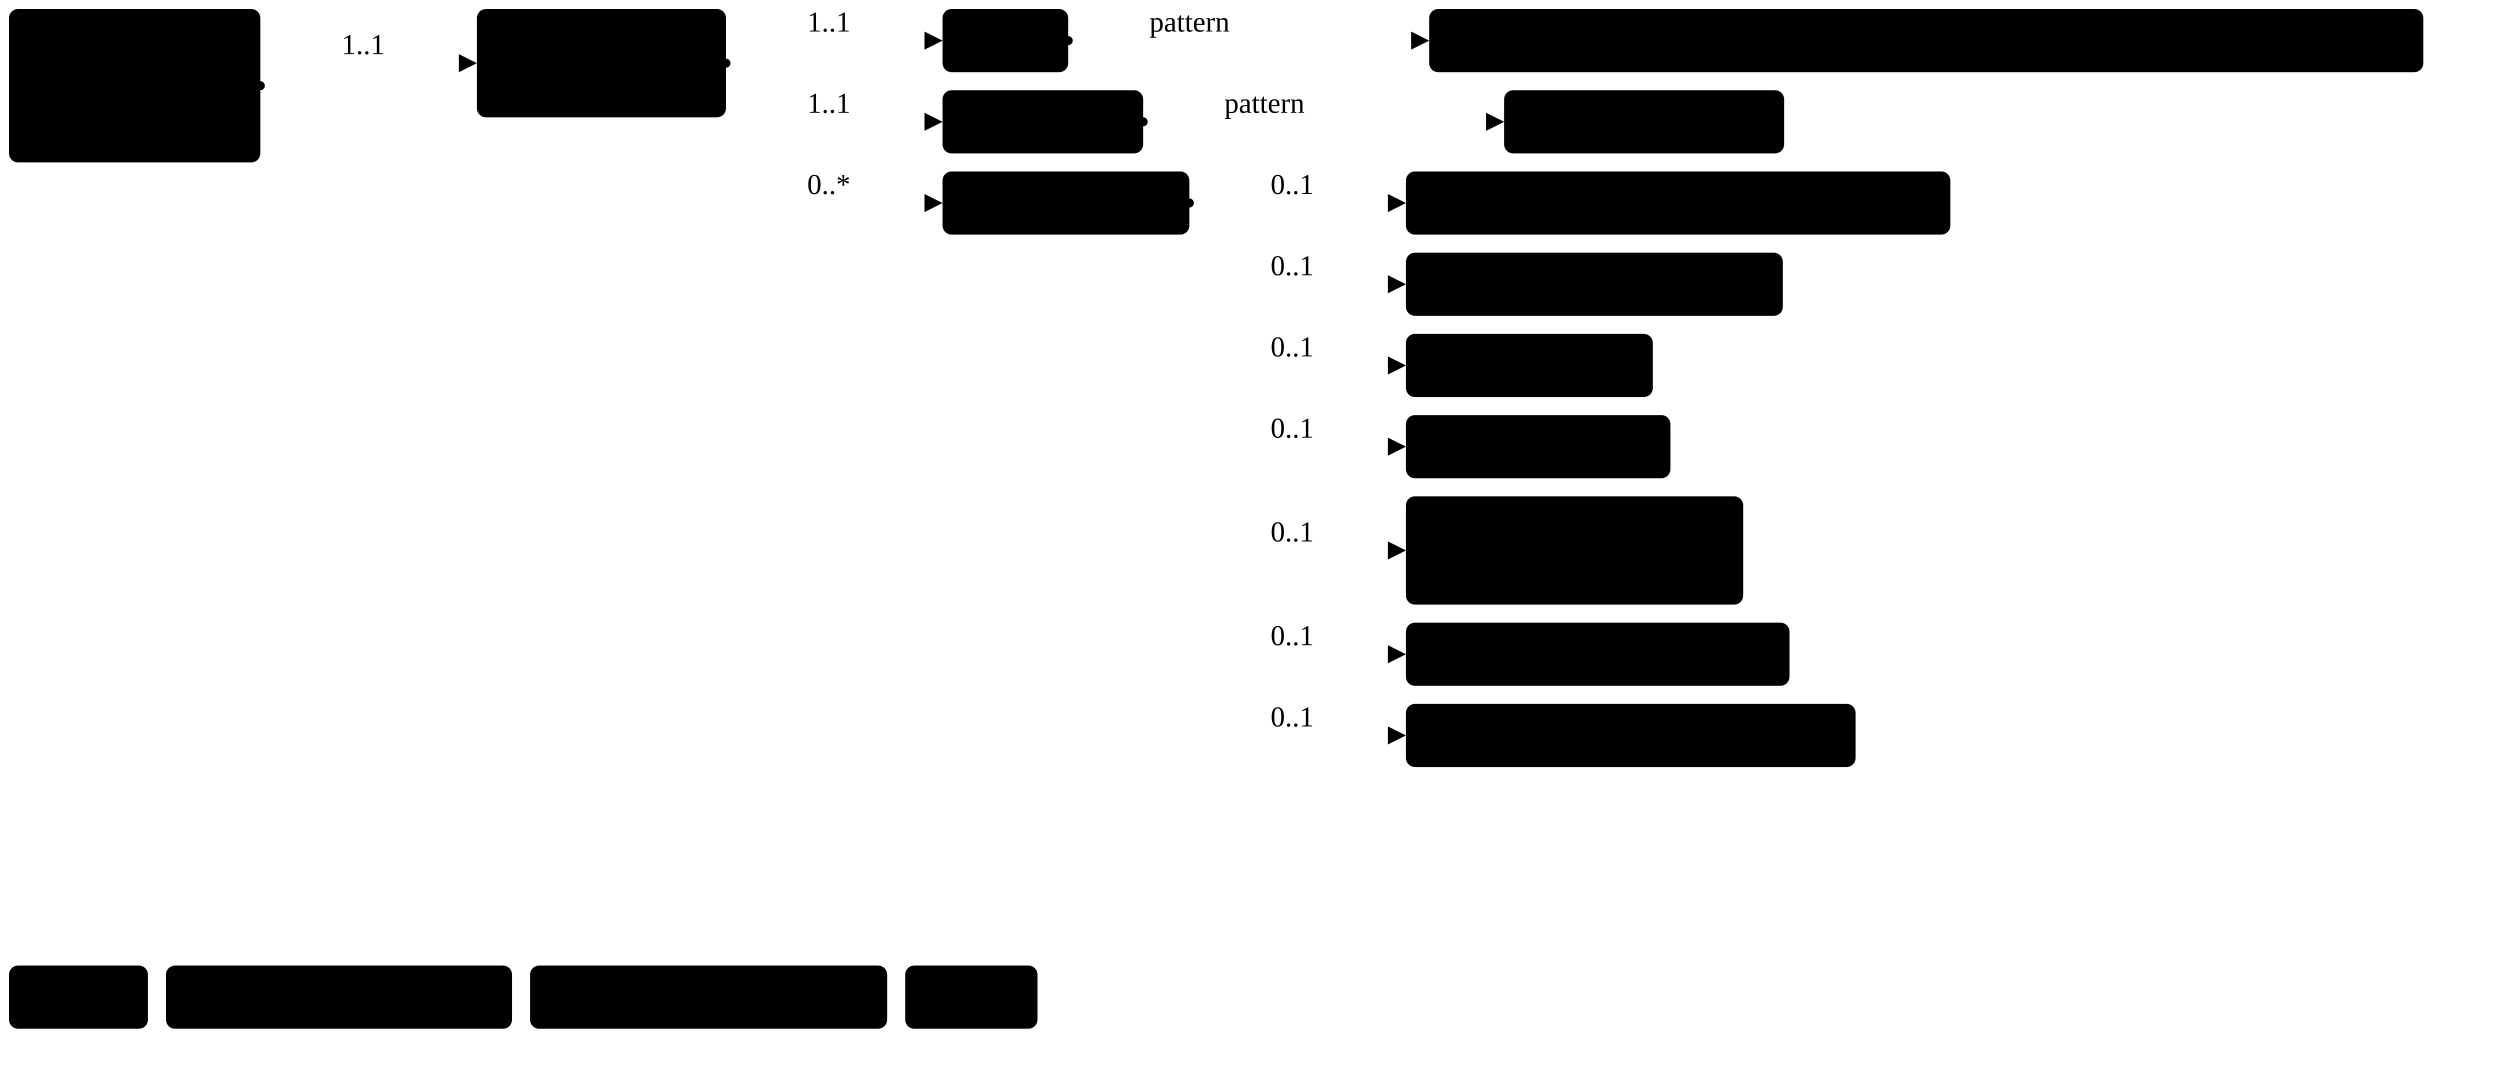
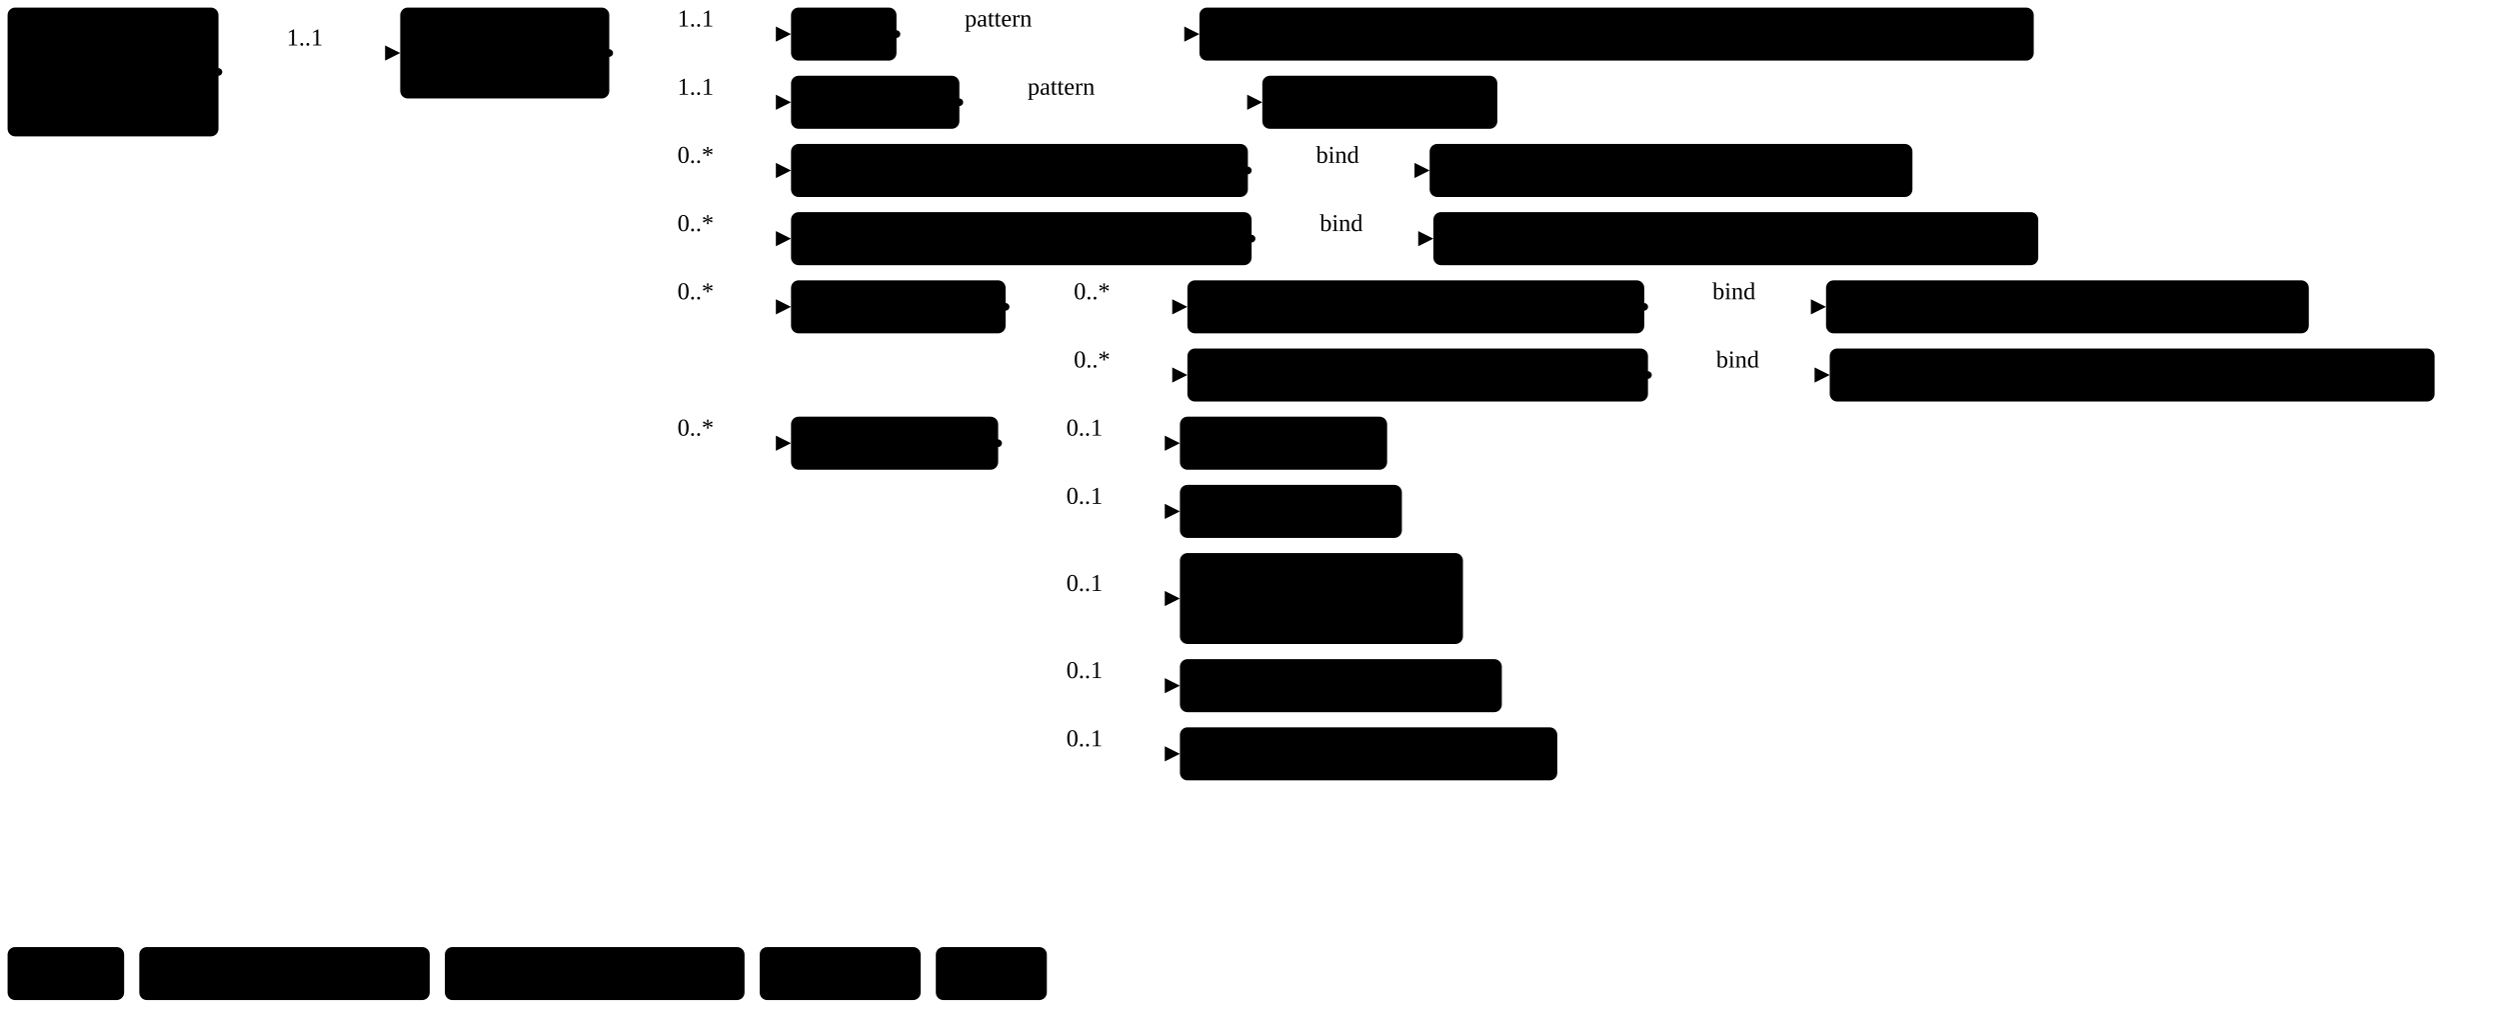
- <svg xmlns="http://www.w3.org/2000/svg" version="1.1" width="1038.9" height="442.5">
+ <svg xmlns="http://www.w3.org/2000/svg" version="1.1" width="1237.41" height="510">
  <defs>
    <marker id="arrowStart" markerWidth="3.75" markerHeight="3.75" markerUnits="px" refX="1.88" refY="1.88">
      <circle class="connector" cx="1.88" cy="1.88" r="1.88" />
    </marker>
    <marker id="arrowEnd" markerWidth="7.5" markerHeight="7.5" markerUnits="px" refX="7.5" refY="3.75">
      <polygon class="connector" points="0 0 7.5 3.75 0 7.5" />
    </marker>
  </defs>
  <g>
    <g transform="translate(3.75 3.75)">
      <a href="StructureDefinition-BreastImagingComposition.html" target="_top">
        <rect class="profile" x="0" y="0" width="104.43" height="63.75" rx="3.75" ry="3.75" />
      </a>
      <a href="StructureDefinition-BreastImagingComposition.html" target="_top">
        <text x="5.62" y="18.75" text-anchor="left" class="profile">Breast</text>
      </a>
      <a href="StructureDefinition-BreastImagingComposition.html" target="_top">
        <text x="5.62" y="37.5" text-anchor="left" class="profile">Imaging</text>
      </a>
      <a href="StructureDefinition-BreastImagingComposition.html" target="_top">
        <text x="5.62" y="56.25" text-anchor="left" class="profile">Composition</text>
      </a>
    </g>
    <line class="connector" marker-end="url(#arrowEnd)" x1="138.18" y1="26.25" x2="198.18" y2="26.25" />
    <text x="141.93" y="22.5" text-anchor="right" class="lhsText">1..1</text>
    <line class="connector" marker-start="url(#arrowStart)" x1="108.18" y1="35.62" x2="138.18" y2="35.62" />
    <line class="connector" x1="138.18" y1="26.25" x2="138.18" y2="35.62" />
  </g>
  <g>
    <g transform="translate(198.18 3.75)">
      <a href="StructureDefinition-FindingsRightBreast.html" target="_top">
        <rect class="focus" x="0" y="0" width="103.51" height="45" rx="3.75" ry="3.75" />
      </a>
      <a href="StructureDefinition-FindingsRightBreast.html" target="_top">
        <text x="5.62" y="18.75" text-anchor="left" class="focus">Findings</text>
      </a>
      <a href="StructureDefinition-FindingsRightBreast.html" target="_top">
        <text x="5.62" y="37.5" text-anchor="left" class="focus">Right Breast</text>
      </a>
    </g>
    <line class="connector" marker-end="url(#arrowEnd)" x1="331.68" y1="16.88" x2="391.68" y2="16.88" />
    <text x="335.43" y="13.12" text-anchor="right" class="lhsText">1..1</text>
    <line class="connector" marker-end="url(#arrowEnd)" x1="331.68" y1="50.62" x2="391.68" y2="50.62" />
    <text x="335.43" y="46.88" text-anchor="right" class="lhsText">1..1</text>
    <line class="connector" marker-end="url(#arrowEnd)" x1="331.68" y1="84.38" x2="391.68" y2="84.38" />
    <text x="335.43" y="80.62" text-anchor="right" class="lhsText">0..*</text>
+     <line class="connector" marker-end="url(#arrowEnd)" x1="331.68" y1="118.12" x2="391.68" y2="118.12" />
+     <text x="335.43" y="114.38" text-anchor="right" class="lhsText">0..*</text>
+     <line class="connector" marker-end="url(#arrowEnd)" x1="331.68" y1="151.88" x2="391.68" y2="151.88" />
+     <text x="335.43" y="148.12" text-anchor="right" class="lhsText">0..*</text>
+     <line class="connector" marker-end="url(#arrowEnd)" x1="331.68" y1="219.38" x2="391.68" y2="219.38" />
+     <text x="335.43" y="215.62" text-anchor="right" class="lhsText">0..*</text>
    <line class="connector" marker-start="url(#arrowStart)" x1="301.68" y1="26.25" x2="331.68" y2="26.25" />
-     <line class="connector" x1="331.68" y1="16.88" x2="331.68" y2="84.38" />
+     <line class="connector" x1="331.68" y1="16.88" x2="331.68" y2="219.38" />
  </g>
  <g>
    <g transform="translate(391.68 3.75)">
      <a href="StructureDefinition-FindingsRightBreast-definitions.html#Observation.code" target="_top">
        <rect class="element" x="0" y="0" width="52.22" height="26.25" rx="3.75" ry="3.75" />
      </a>
      <a href="StructureDefinition-FindingsRightBreast-definitions.html#Observation.code" target="_top">
        <text x="5.62" y="18.75" text-anchor="left" class="element">Code</text>
      </a>
    </g>
    <line class="connector" marker-end="url(#arrowEnd)" x1="473.91" y1="16.88" x2="593.91" y2="16.88" />
    <text x="477.66" y="13.12" text-anchor="right" class="lhsText">pattern </text>
    <line class="connector" marker-start="url(#arrowStart)" x1="443.91" y1="16.88" x2="473.91" y2="16.88" />
    <line class="connector" x1="473.91" y1="16.88" x2="473.91" y2="16.88" />
  </g>
  <g>
    <g transform="translate(593.91 3.75)">
      <a href="CodeSystem-ObservationCodesCS.html" target="_top">
        <rect class="value" x="0" y="0" width="413.12" height="26.25" rx="3.75" ry="3.75" />
      </a>
      <a href="CodeSystem-ObservationCodesCS.html" target="_top">
        <text x="5.62" y="18.75" text-anchor="left" class="value">ObservationCodesCS#findingsRightBreastObservation</text>
      </a>
    </g>
  </g>
  <g>
    <g transform="translate(391.68 37.5)">
      <a href="StructureDefinition-FindingsRightBreast-definitions.html#Observation.bodySite" target="_top">
        <rect class="element" x="0" y="0" width="83.37" height="26.25" rx="3.75" ry="3.75" />
      </a>
      <a href="StructureDefinition-FindingsRightBreast-definitions.html#Observation.bodySite" target="_top">
        <text x="5.62" y="18.75" text-anchor="left" class="element">Body Site</text>
      </a>
    </g>
    <line class="connector" marker-end="url(#arrowEnd)" x1="505.05" y1="50.62" x2="625.05" y2="50.62" />
    <text x="508.8" y="46.88" text-anchor="right" class="lhsText">pattern </text>
    <line class="connector" marker-start="url(#arrowStart)" x1="475.05" y1="50.62" x2="505.05" y2="50.62" />
    <line class="connector" x1="505.05" y1="50.62" x2="505.05" y2="50.62" />
  </g>
  <g>
    <g transform="translate(625.05 37.5)">
      <a target="_top">
        <rect class="value" x="0" y="0" width="116.37" height="26.25" rx="3.75" ry="3.75" />
      </a>
      <a target="_top">
        <text x="5.62" y="18.75" text-anchor="left" class="value">sct#73056007</text>
      </a>
    </g>
  </g>
  <g>
    <g transform="translate(391.68 71.25)">
+       <a href="StructureDefinition-FindingsRightBreast-definitions.html#Observation.component:breastAssessmentCategory" target="_top">
+         <rect class="element" x="0" y="0" width="226.23" height="26.25" rx="3.75" ry="3.75" />
+       </a>
+       <a href="StructureDefinition-FindingsRightBreast-definitions.html#Observation.component:breastAssessmentCategory" target="_top">
+         <text x="5.62" y="18.75" text-anchor="left" class="element">Breast Assessment Category</text>
+       </a>
+     </g>
+     <line class="connector" marker-end="url(#arrowEnd)" x1="647.91" y1="84.38" x2="707.91" y2="84.38" />
+     <text x="651.66" y="80.62" text-anchor="right" class="lhsText">bind</text>
+     <line class="connector" marker-start="url(#arrowStart)" x1="617.91" y1="84.38" x2="647.91" y2="84.38" />
+     <line class="connector" x1="647.91" y1="84.38" x2="647.91" y2="84.38" />
+   </g>
+   <g>
+     <g transform="translate(707.91 71.25)">
+       <a href="ValueSet-BreastAssessmentCategoryVS.html" target="_top">
+         <rect class="valueSet" x="0" y="0" width="239.06" height="26.25" rx="3.75" ry="3.75" />
+       </a>
+       <a href="ValueSet-BreastAssessmentCategoryVS.html" target="_top">
+         <text x="5.62" y="18.75" text-anchor="left" class="valueSet">BreastAssessmentCategoryVS</text>
+       </a>
+     </g>
+   </g>
+   <g>
+     <g transform="translate(391.68 105)">
+       <a href="StructureDefinition-FindingsRightBreast-definitions.html#Observation.component:breastComposition" target="_top">
+         <rect class="element" x="0" y="0" width="228.07" height="26.25" rx="3.75" ry="3.75" />
+       </a>
+       <a href="StructureDefinition-FindingsRightBreast-definitions.html#Observation.component:breastComposition" target="_top">
+         <text x="5.62" y="18.75" text-anchor="left" class="element">Breast Composition Category</text>
+       </a>
+     </g>
+     <line class="connector" marker-end="url(#arrowEnd)" x1="649.75" y1="118.12" x2="709.75" y2="118.12" />
+     <text x="653.5" y="114.38" text-anchor="right" class="lhsText">bind</text>
+     <line class="connector" marker-start="url(#arrowStart)" x1="619.75" y1="118.12" x2="649.75" y2="118.12" />
+     <line class="connector" x1="649.75" y1="118.12" x2="649.75" y2="118.12" />
+   </g>
+   <g>
+     <g transform="translate(709.75 105)">
+       <a href="ValueSet-rde1587-breast-composition-category.html" target="_top">
+         <rect class="valueSet" x="0" y="0" width="299.52" height="26.25" rx="3.75" ry="3.75" />
+       </a>
+       <a href="ValueSet-rde1587-breast-composition-category.html" target="_top">
+         <text x="5.62" y="18.75" text-anchor="left" class="valueSet">RDE1587_BreastCompositionCategory</text>
+       </a>
+     </g>
+   </g>
+   <g>
+     <g transform="translate(391.68 138.75)">
+       <a href="StructureDefinition-FindingsRightBreast-definitions.html#Observation.component" target="_top">
+         <rect class="element" x="0" y="0" width="106.26" height="26.25" rx="3.75" ry="3.75" />
+       </a>
+       <a href="StructureDefinition-FindingsRightBreast-definitions.html#Observation.component" target="_top">
+         <text x="5.62" y="18.75" text-anchor="left" class="element">Components</text>
+       </a>
+     </g>
+     <line class="connector" marker-end="url(#arrowEnd)" x1="527.95" y1="151.88" x2="587.95" y2="151.88" />
+     <text x="531.7" y="148.12" text-anchor="right" class="lhsText">0..*</text>
+     <line class="connector" marker-end="url(#arrowEnd)" x1="527.95" y1="185.62" x2="587.95" y2="185.62" />
+     <text x="531.7" y="181.88" text-anchor="right" class="lhsText">0..*</text>
+     <line class="connector" marker-start="url(#arrowStart)" x1="497.95" y1="151.88" x2="527.95" y2="151.88" />
+     <line class="connector" x1="527.95" y1="151.88" x2="527.95" y2="185.62" />
+   </g>
+   <g>
+     <g transform="translate(587.95 138.75)">
+       <a href="StructureDefinition-FindingsRightBreast-definitions.html#Observation.component:breastAssessmentCategory" target="_top">
+         <rect class="element" x="0" y="0" width="226.23" height="26.25" rx="3.75" ry="3.75" />
+       </a>
+       <a href="StructureDefinition-FindingsRightBreast-definitions.html#Observation.component:breastAssessmentCategory" target="_top">
+         <text x="5.62" y="18.75" text-anchor="left" class="element">Breast Assessment Category</text>
+       </a>
+     </g>
+     <line class="connector" marker-end="url(#arrowEnd)" x1="844.18" y1="151.88" x2="904.18" y2="151.88" />
+     <text x="847.93" y="148.12" text-anchor="right" class="lhsText">bind</text>
+     <line class="connector" marker-start="url(#arrowStart)" x1="814.18" y1="151.88" x2="844.18" y2="151.88" />
+     <line class="connector" x1="844.18" y1="151.88" x2="844.18" y2="151.88" />
+   </g>
+   <g>
+     <g transform="translate(904.18 138.75)">
+       <a href="ValueSet-BreastAssessmentCategoryVS.html" target="_top">
+         <rect class="valueSet" x="0" y="0" width="239.06" height="26.25" rx="3.75" ry="3.75" />
+       </a>
+       <a href="ValueSet-BreastAssessmentCategoryVS.html" target="_top">
+         <text x="5.62" y="18.75" text-anchor="left" class="valueSet">BreastAssessmentCategoryVS</text>
+       </a>
+     </g>
+   </g>
+   <g>
+     <g transform="translate(587.95 172.5)">
+       <a href="StructureDefinition-FindingsRightBreast-definitions.html#Observation.component:breastComposition" target="_top">
+         <rect class="element" x="0" y="0" width="228.07" height="26.25" rx="3.75" ry="3.75" />
+       </a>
+       <a href="StructureDefinition-FindingsRightBreast-definitions.html#Observation.component:breastComposition" target="_top">
+         <text x="5.62" y="18.75" text-anchor="left" class="element">Breast Composition Category</text>
+       </a>
+     </g>
+     <line class="connector" marker-end="url(#arrowEnd)" x1="846.01" y1="185.62" x2="906.01" y2="185.62" />
+     <text x="849.76" y="181.88" text-anchor="right" class="lhsText">bind</text>
+     <line class="connector" marker-start="url(#arrowStart)" x1="816.01" y1="185.62" x2="846.01" y2="185.62" />
+     <line class="connector" x1="846.01" y1="185.62" x2="846.01" y2="185.62" />
+   </g>
+   <g>
+     <g transform="translate(906.01 172.5)">
+       <a href="ValueSet-rde1587-breast-composition-category.html" target="_top">
+         <rect class="valueSet" x="0" y="0" width="299.52" height="26.25" rx="3.75" ry="3.75" />
+       </a>
+       <a href="ValueSet-rde1587-breast-composition-category.html" target="_top">
+         <text x="5.62" y="18.75" text-anchor="left" class="valueSet">RDE1587_BreastCompositionCategory</text>
+       </a>
+     </g>
+   </g>
+   <g>
+     <g transform="translate(391.68 206.25)">
      <a href="StructureDefinition-FindingsRightBreast-definitions.html#Observation.hasMember" target="_top">
        <rect class="element" x="0" y="0" width="102.57" height="26.25" rx="3.75" ry="3.75" />
      </a>
      <a href="StructureDefinition-FindingsRightBreast-definitions.html#Observation.hasMember" target="_top">
        <text x="5.62" y="18.75" text-anchor="left" class="element">HasMember</text>
      </a>
    </g>
-     <line class="connector" marker-end="url(#arrowEnd)" x1="524.25" y1="84.38" x2="584.25" y2="84.38" />
-     <text x="528" y="80.62" text-anchor="right" class="lhsText">0..1</text>
-     <line class="connector" marker-end="url(#arrowEnd)" x1="524.25" y1="118.12" x2="584.25" y2="118.12" />
-     <text x="528" y="114.38" text-anchor="right" class="lhsText">0..1</text>
-     <line class="connector" marker-end="url(#arrowEnd)" x1="524.25" y1="151.88" x2="584.25" y2="151.88" />
-     <text x="528" y="148.12" text-anchor="right" class="lhsText">0..1</text>
-     <line class="connector" marker-end="url(#arrowEnd)" x1="524.25" y1="185.62" x2="584.25" y2="185.62" />
-     <text x="528" y="181.88" text-anchor="right" class="lhsText">0..1</text>
-     <line class="connector" marker-end="url(#arrowEnd)" x1="524.25" y1="228.75" x2="584.25" y2="228.75" />
-     <text x="528" y="225" text-anchor="right" class="lhsText">0..1</text>
-     <line class="connector" marker-end="url(#arrowEnd)" x1="524.25" y1="271.88" x2="584.25" y2="271.88" />
-     <text x="528" y="268.12" text-anchor="right" class="lhsText">0..1</text>
-     <line class="connector" marker-end="url(#arrowEnd)" x1="524.25" y1="305.62" x2="584.25" y2="305.62" />
-     <text x="528" y="301.88" text-anchor="right" class="lhsText">0..1</text>
-     <line class="connector" marker-start="url(#arrowStart)" x1="494.25" y1="84.38" x2="524.25" y2="84.38" />
-     <line class="connector" x1="524.25" y1="84.38" x2="524.25" y2="305.62" />
-   </g>
-   <g>
-     <g transform="translate(584.25 71.25)">
-       <a href="StructureDefinition-BreastAssessmentCategory.html" target="_top">
-         <rect class="profile" x="0" y="0" width="226.23" height="26.25" rx="3.75" ry="3.75" />
-       </a>
-       <a href="StructureDefinition-BreastAssessmentCategory.html" target="_top">
-         <text x="5.62" y="18.75" text-anchor="left" class="profile">Breast Assessment Category</text>
-       </a>
-     </g>
-   </g>
-   <g>
-     <g transform="translate(584.25 105)">
-       <a href="StructureDefinition-BreastComposition.html" target="_top">
-         <rect class="profile" x="0" y="0" width="156.63" height="26.25" rx="3.75" ry="3.75" />
-       </a>
-       <a href="StructureDefinition-BreastComposition.html" target="_top">
-         <text x="5.62" y="18.75" text-anchor="left" class="profile">Breast Composition</text>
-       </a>
-     </g>
-   </g>
-   <g>
-     <g transform="translate(584.25 138.75)">
+     <line class="connector" marker-end="url(#arrowEnd)" x1="524.25" y1="219.38" x2="584.25" y2="219.38" />
+     <text x="528" y="215.62" text-anchor="right" class="lhsText">0..1</text>
+     <line class="connector" marker-end="url(#arrowEnd)" x1="524.25" y1="253.12" x2="584.25" y2="253.12" />
+     <text x="528" y="249.38" text-anchor="right" class="lhsText">0..1</text>
+     <line class="connector" marker-end="url(#arrowEnd)" x1="524.25" y1="296.25" x2="584.25" y2="296.25" />
+     <text x="528" y="292.5" text-anchor="right" class="lhsText">0..1</text>
+     <line class="connector" marker-end="url(#arrowEnd)" x1="524.25" y1="339.38" x2="584.25" y2="339.38" />
+     <text x="528" y="335.62" text-anchor="right" class="lhsText">0..1</text>
+     <line class="connector" marker-end="url(#arrowEnd)" x1="524.25" y1="373.12" x2="584.25" y2="373.12" />
+     <text x="528" y="369.38" text-anchor="right" class="lhsText">0..1</text>
+     <line class="connector" marker-start="url(#arrowStart)" x1="494.25" y1="219.38" x2="524.25" y2="219.38" />
+     <line class="connector" x1="524.25" y1="219.38" x2="524.25" y2="373.12" />
+   </g>
+   <g>
+     <g transform="translate(584.25 206.25)">
      <a href="StructureDefinition-MGFinding.html" target="_top">
        <rect class="profile" x="0" y="0" width="102.6" height="26.25" rx="3.75" ry="3.75" />
      </a>
      <a href="StructureDefinition-MGFinding.html" target="_top">
        <text x="5.62" y="18.75" text-anchor="left" class="profile">Mg Findings</text>
      </a>
    </g>
  </g>
  <g>
-     <g transform="translate(584.25 172.5)">
+     <g transform="translate(584.25 240)">
      <a href="StructureDefinition-MRIFinding.html" target="_top">
        <rect class="profile" x="0" y="0" width="109.91" height="26.25" rx="3.75" ry="3.75" />
      </a>
      <a href="StructureDefinition-MRIFinding.html" target="_top">
        <text x="5.62" y="18.75" text-anchor="left" class="profile">MRI Findings</text>
      </a>
    </g>
  </g>
  <g>
-     <g transform="translate(584.25 206.25)">
+     <g transform="translate(584.25 273.75)">
      <a href="StructureDefinition-NMFinding.html" target="_top">
        <rect class="profile" x="0" y="0" width="140.15" height="45" rx="3.75" ry="3.75" />
      </a>
      <a href="StructureDefinition-NMFinding.html" target="_top">
        <text x="5.62" y="18.75" text-anchor="left" class="profile">Nuclear Medicine</text>
      </a>
      <a href="StructureDefinition-NMFinding.html" target="_top">
        <text x="5.62" y="37.5" text-anchor="left" class="profile">Findings</text>
      </a>
    </g>
  </g>
  <g>
-     <g transform="translate(584.25 258.75)">
+     <g transform="translate(584.25 326.25)">
      <a href="StructureDefinition-USFinding.html" target="_top">
        <rect class="profile" x="0" y="0" width="159.4" height="26.25" rx="3.75" ry="3.75" />
      </a>
      <a href="StructureDefinition-USFinding.html" target="_top">
        <text x="5.62" y="18.75" text-anchor="left" class="profile">Ultrasound Findings</text>
      </a>
    </g>
  </g>
  <g>
-     <g transform="translate(584.25 292.5)">
+     <g transform="translate(584.25 360)">
      <a href="StructureDefinition-OtherModalityFinding.html" target="_top">
        <rect class="profile" x="0" y="0" width="186.86" height="26.25" rx="3.75" ry="3.75" />
      </a>
      <a href="StructureDefinition-OtherModalityFinding.html" target="_top">
        <text x="5.62" y="18.75" text-anchor="left" class="profile">Other Modality Findings</text>
      </a>
    </g>
  </g>
  <g>
-     <g transform="translate(3.75 401.25)">
+     <g transform="translate(3.75 468.75)">
      <a target="_top">
        <rect class="focus" x="0" y="0" width="57.72" height="26.25" rx="3.75" ry="3.75" />
      </a>
      <a target="_top">
        <text x="5.62" y="18.75" text-anchor="left" class="focus">Focus</text>
      </a>
    </g>
-     <g transform="translate(68.97 401.25)">
+     <g transform="translate(68.97 468.75)">
      <a target="_top">
        <rect class="profile" x="0" y="0" width="143.81" height="26.25" rx="3.75" ry="3.75" />
      </a>
      <a target="_top">
        <text x="5.62" y="18.75" text-anchor="left" class="profile">Profiled Resource</text>
      </a>
    </g>
-     <g transform="translate(220.28 401.25)">
+     <g transform="translate(220.28 468.75)">
      <a target="_top">
        <rect class="element" x="0" y="0" width="148.39" height="26.25" rx="3.75" ry="3.75" />
      </a>
      <a target="_top">
        <text x="5.62" y="18.75" text-anchor="left" class="element">Resource Element</text>
      </a>
    </g>
-     <g transform="translate(376.16 401.25)">
+     <g transform="translate(376.16 468.75)">
+       <a target="_top">
+         <rect class="valueSet" x="0" y="0" width="79.72" height="26.25" rx="3.75" ry="3.75" />
+       </a>
+       <a target="_top">
+         <text x="5.62" y="18.75" text-anchor="left" class="valueSet">ValueSet</text>
+       </a>
+     </g>
+     <g transform="translate(463.38 468.75)">
      <a target="_top">
        <rect class="value" x="0" y="0" width="54.98" height="26.25" rx="3.75" ry="3.75" />
      </a>
      <a target="_top">
        <text x="5.62" y="18.75" text-anchor="left" class="value">Value</text>
      </a>
    </g>
  </g>
</svg>
